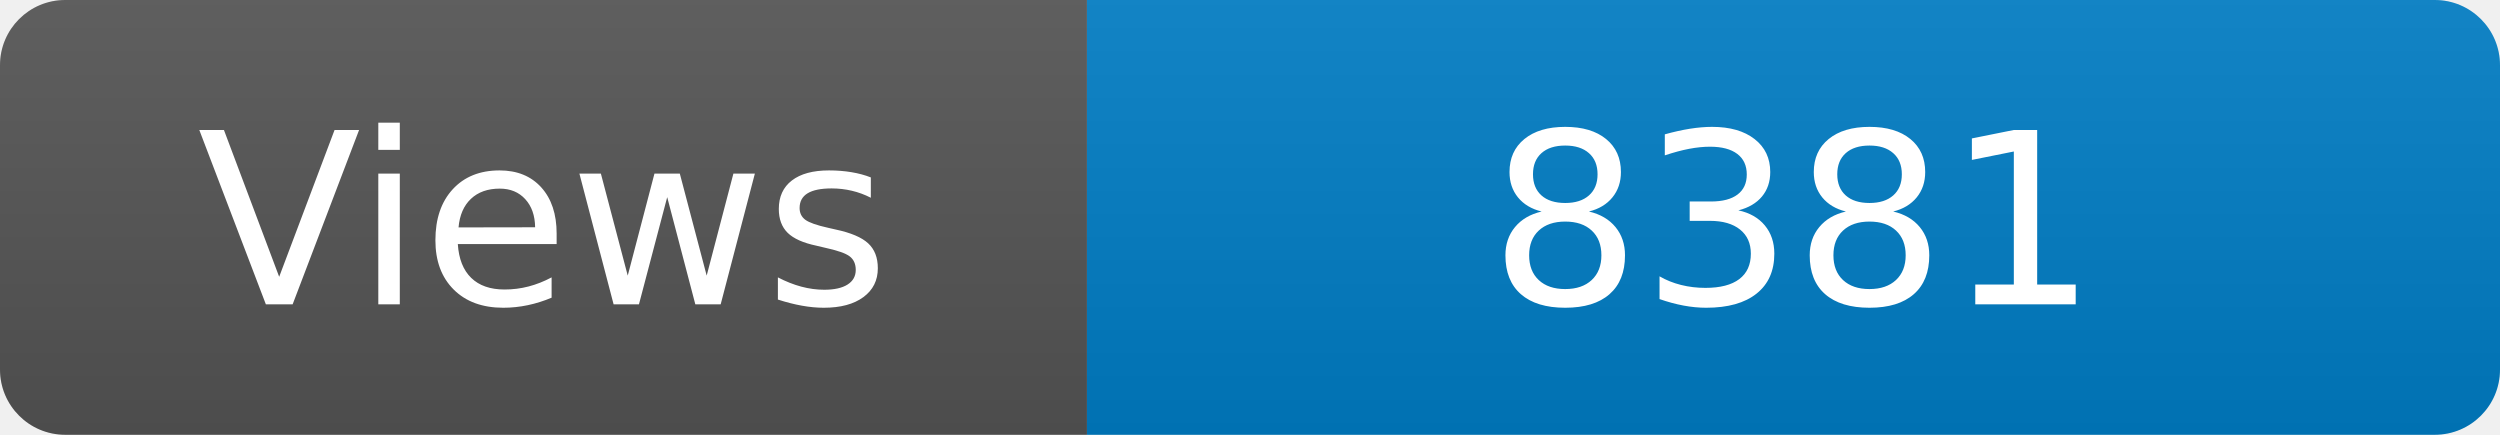
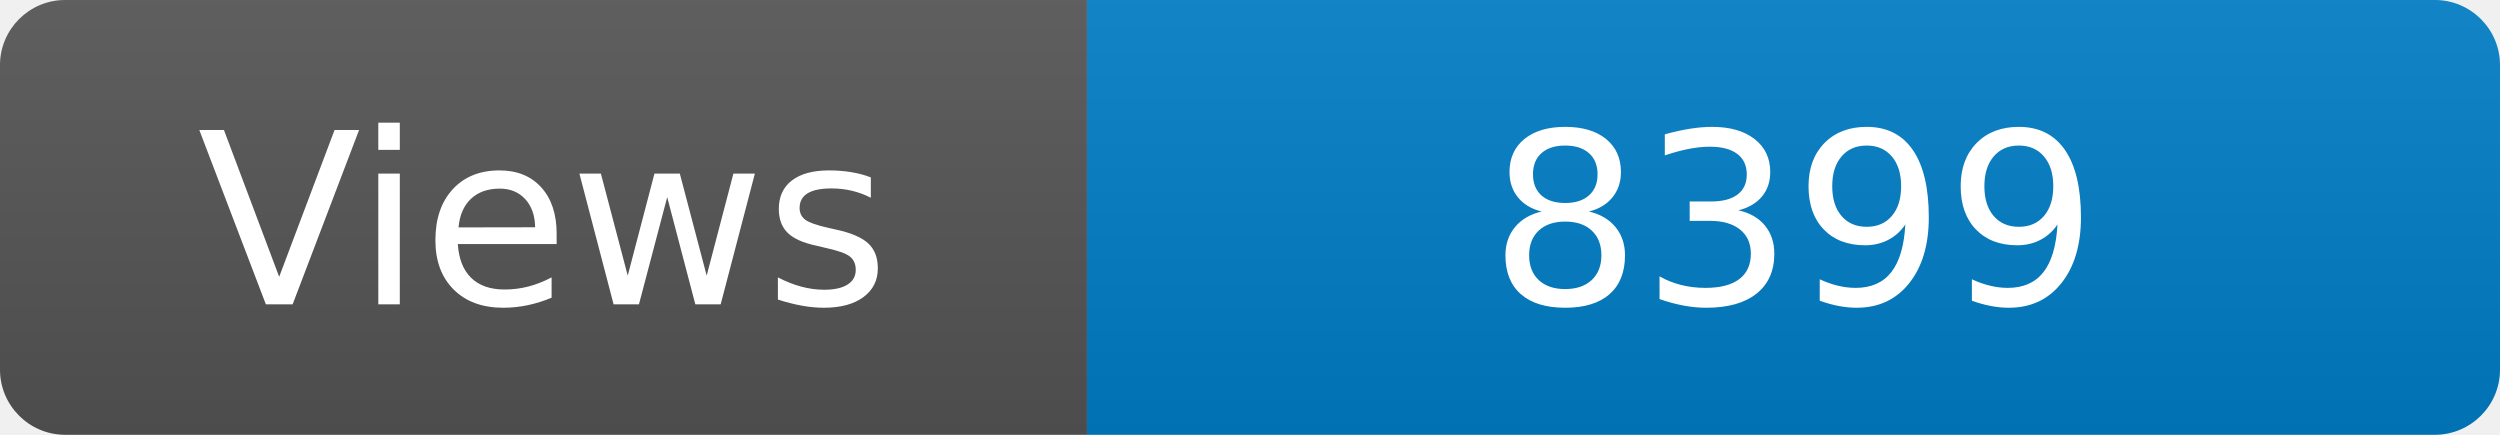
<svg xmlns="http://www.w3.org/2000/svg" width="115" height="20" role="img" aria-label="Maintained?: yes">
  <linearGradient id="s" x2="0" y2="100%">
    <stop offset="0" stop-color="#bbb" stop-opacity=".1" />
    <stop offset="1" stop-opacity=".1" />
  </linearGradient>
  <clipPath id="r">
    <rect width="115" height="20" rx="3" fill="#fff" />
  </clipPath>
  <g clip-path="url(#r)">
    <rect width="50" height="20" fill="#555" />
    <rect x="50" width="160" height="20" fill="#007ec6" />
    <rect width="115" height="20" fill="url(#s)" />
  </g>
  <g fill="#fff" text-anchor="middle" font-family="Verdana,Geneva,DejaVu Sans,sans-serif" font-size="110">
    <text x="250" y="140" transform="scale(.1)" fill="#fff">Views</text>
-     <text x="825" y="140" transform="scale(.1)" fill="#fff">8381</text>
+     <text x="825" y="140" transform="scale(.1)" fill="#fff">8399</text>
  </g>
</svg>
